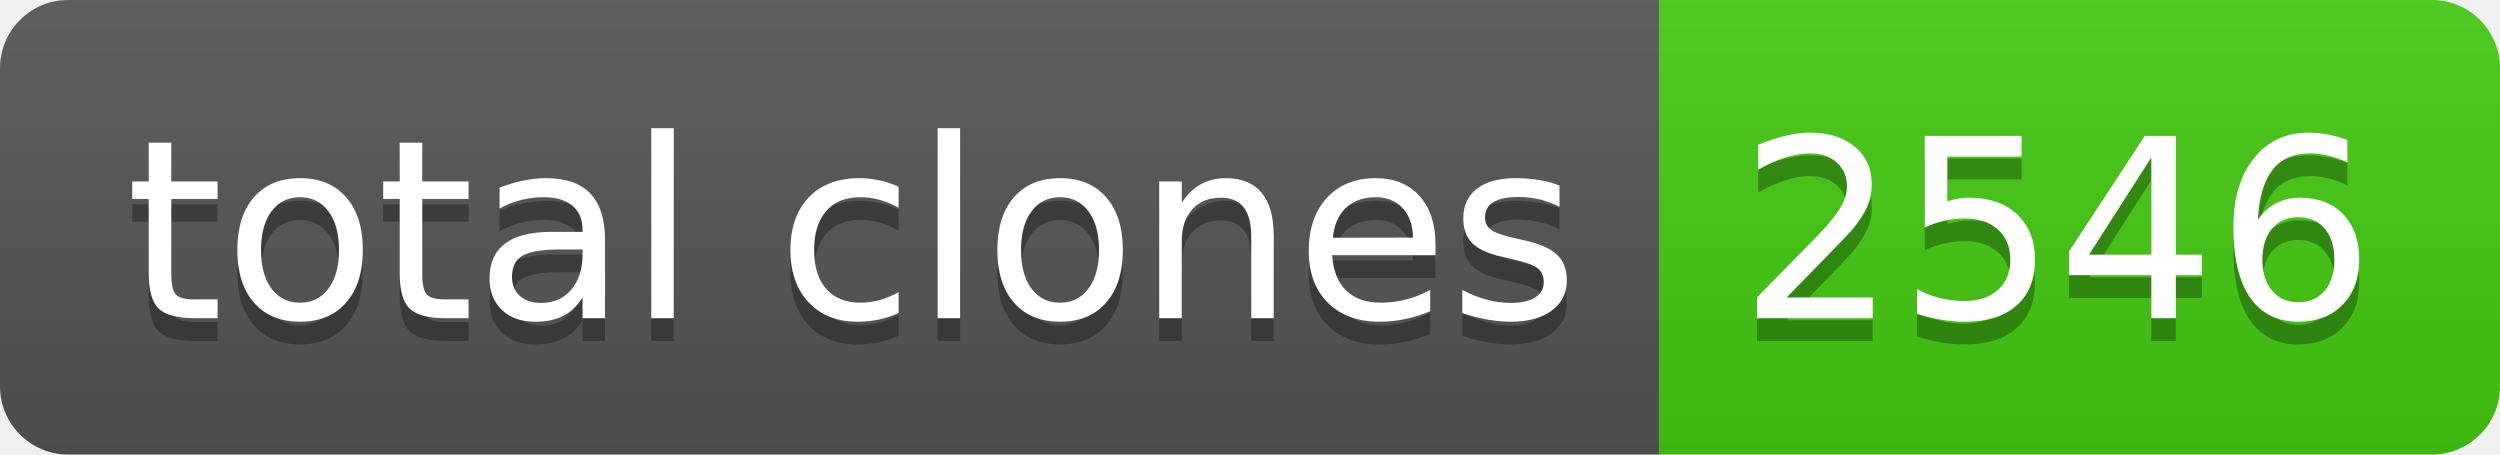
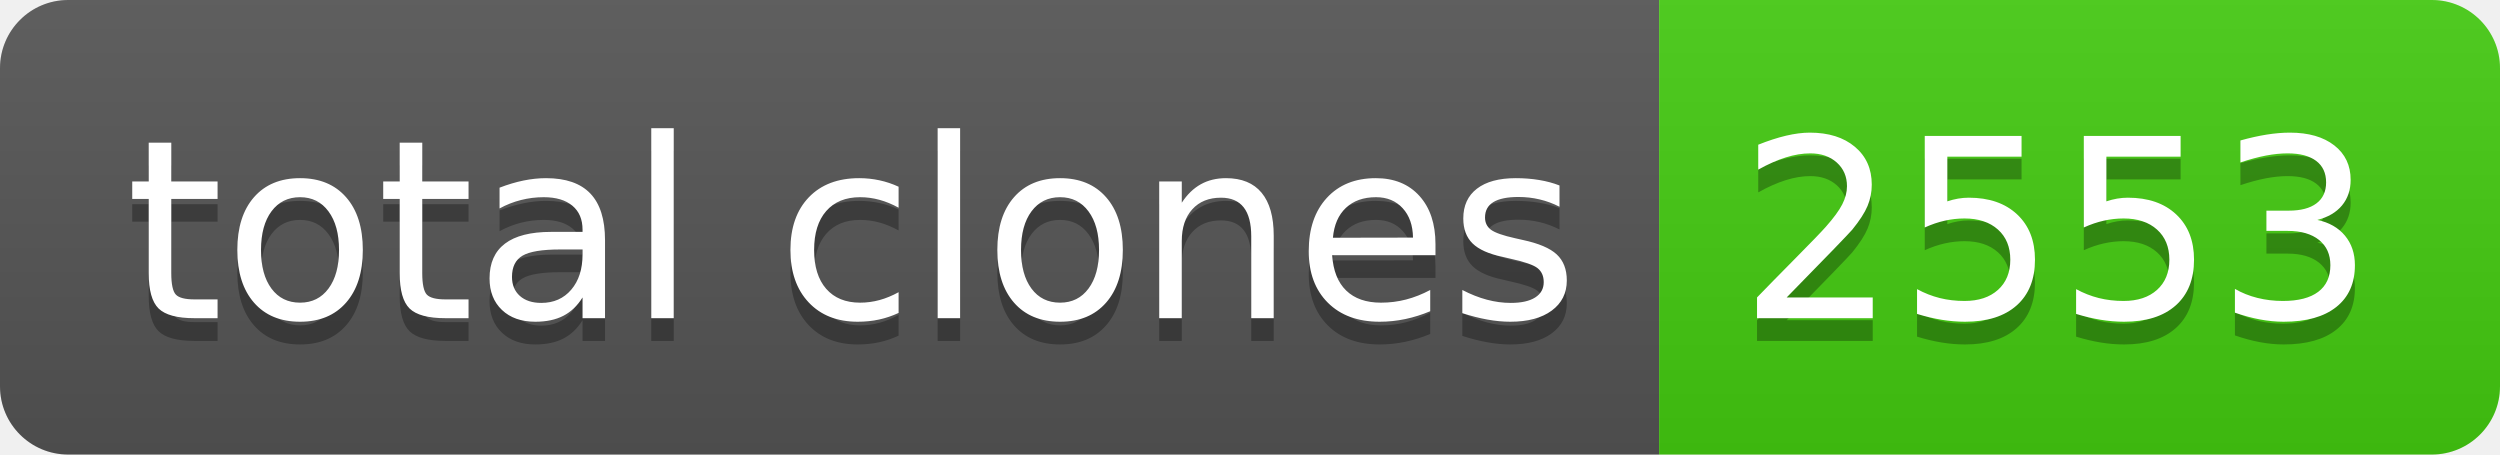
- <svg xmlns="http://www.w3.org/2000/svg" width="110" height="20" role="img" aria-label="total clones: 2546">
+ <svg xmlns="http://www.w3.org/2000/svg" width="110" height="20" role="img" aria-label="total clones: 2553">
  <linearGradient id="s" x2="0" y2="100%">
    <stop offset="0" stop-color="#bbb" stop-opacity=".1" />
    <stop offset="1" stop-opacity=".1" />
  </linearGradient>
  <clipPath id="r">
    <rect width="110" height="20" rx="3" fill="#fff" />
  </clipPath>
  <g clip-path="url(#r)">
    <rect width="73" height="20" fill="#555" />
    <rect x="73" width="37" height="20" fill="#4c1" />
    <rect width="110" height="20" fill="url(#s)" />
  </g>
  <g fill="#fff" text-anchor="middle" font-family="Verdana,Geneva,DejaVu Sans,sans-serif" text-rendering="geometricPrecision" font-size="110">
    <text aria-hidden="true" x="375" y="150" fill="#010101" fill-opacity=".3" transform="scale(.1)" textLength="630">total clones</text>
    <text x="375" y="140" transform="scale(.1)" fill="#fff" textLength="630">total clones</text>
-     <text aria-hidden="true" x="905" y="150" fill="#010101" fill-opacity=".3" transform="scale(.1)" textLength="270">2546</text>
-     <text x="905" y="140" transform="scale(.1)" fill="#fff" textLength="270">2546</text>
+     <text aria-hidden="true" x="905" y="150" fill="#010101" fill-opacity=".3" transform="scale(.1)" textLength="270">2553</text>
+     <text x="905" y="140" transform="scale(.1)" fill="#fff" textLength="270">2553</text>
  </g>
</svg>
